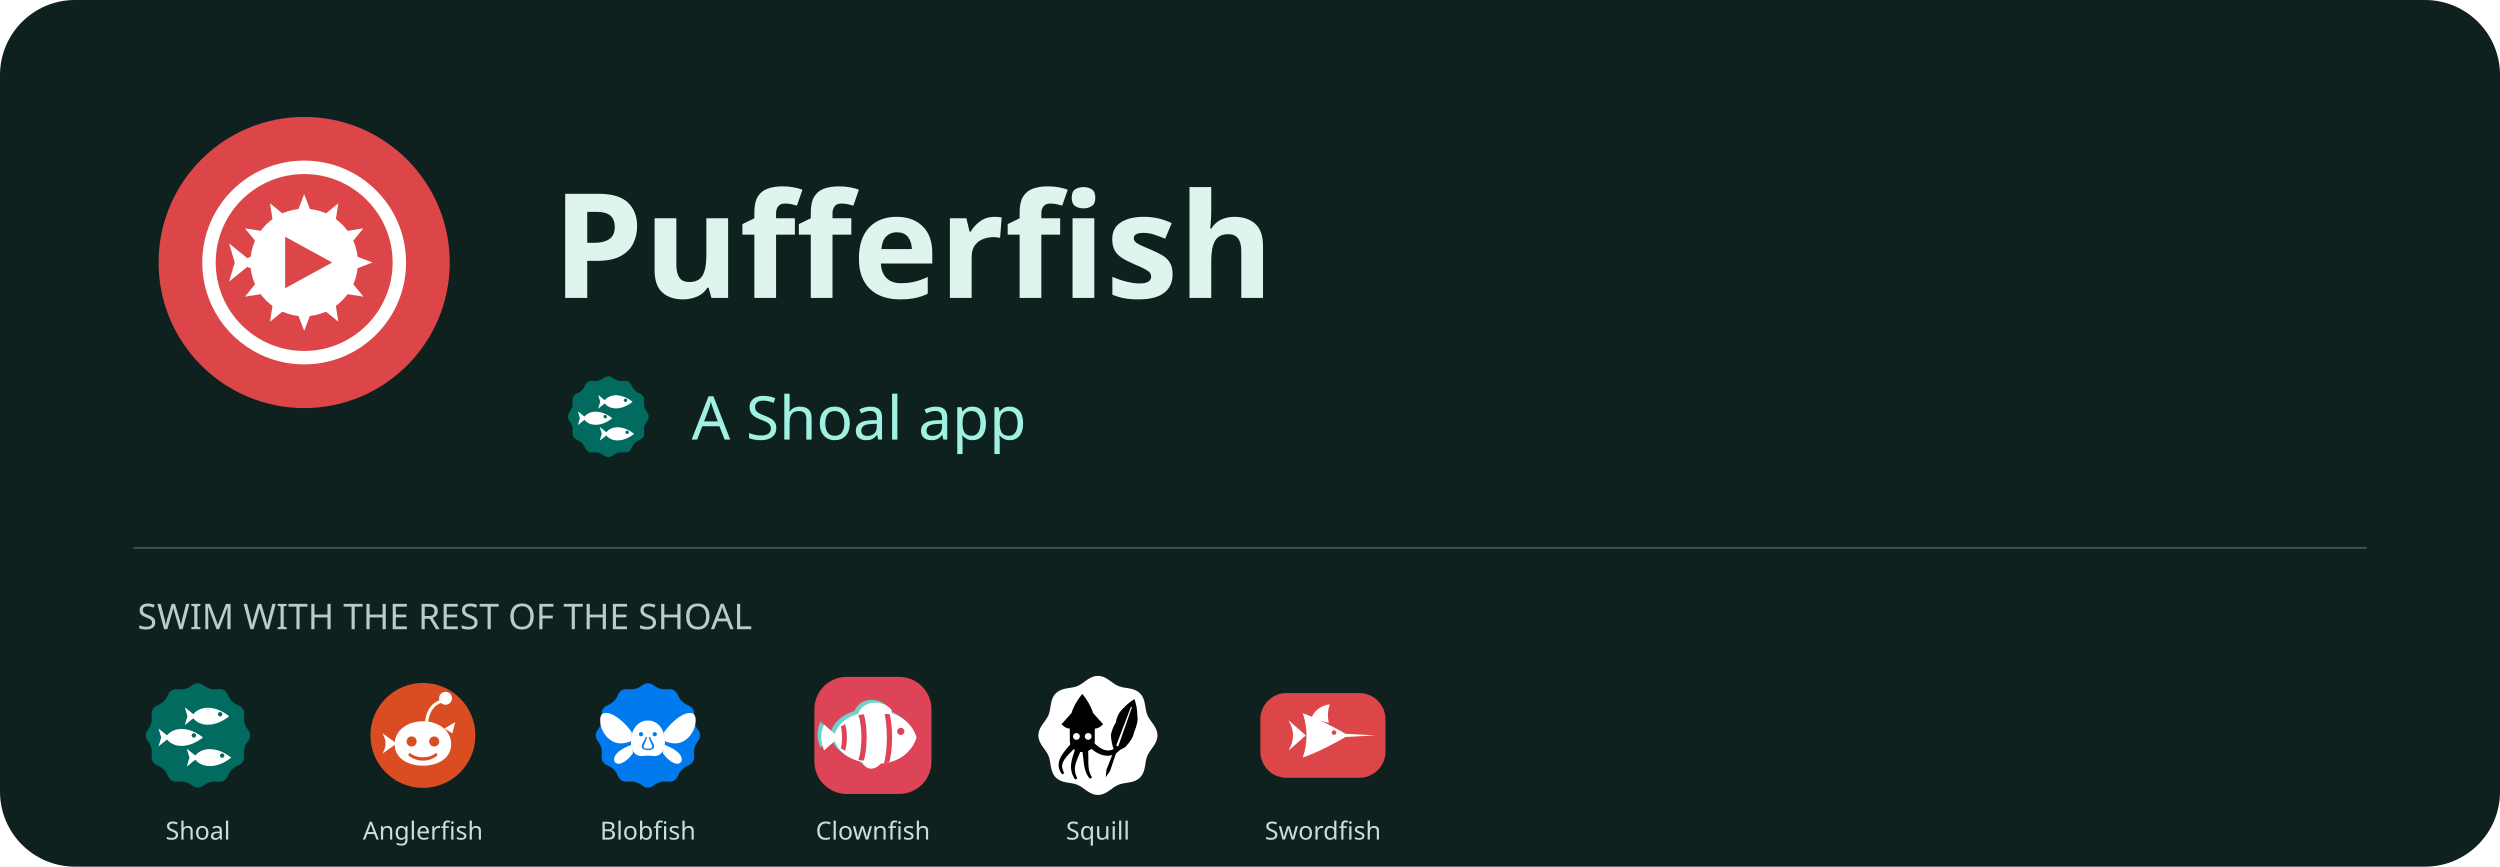
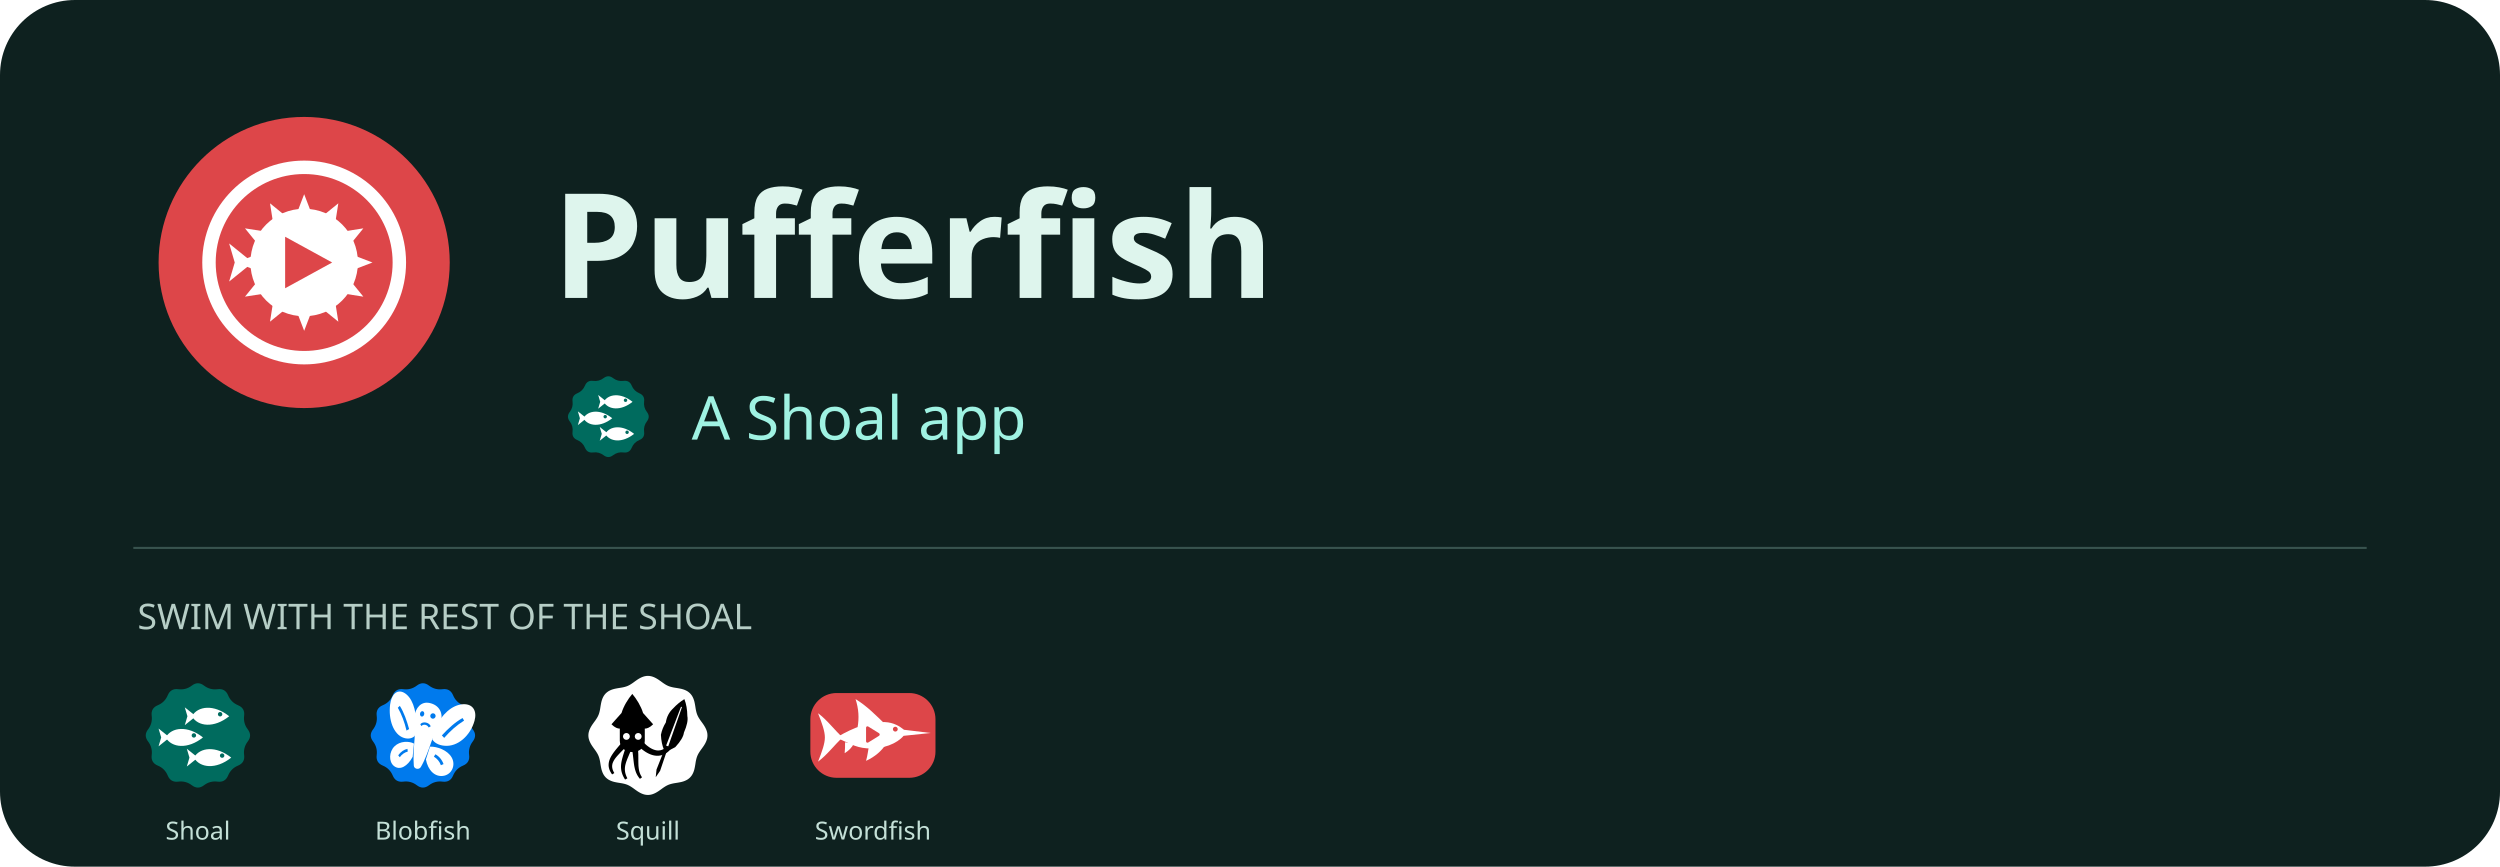
<svg xmlns="http://www.w3.org/2000/svg" width="1200" height="416" viewBox="0 0 1200 416" role="img" aria-label="Pufferfish - a Shoal app">
  <rect width="1200" height="416" rx="36" fill="#0e211f" />
  <svg x="60" y="40" width="172" height="172" viewBox="22 22 64 64">
    <path fill="#DD4649FF" fill-rule="nonzero" d="M28.00,54.00 a26,26 0 1,0 52,0 a26,26 0 1,0 -52,0 Z" />
    <path fill="#FFFFFFFF" fill-rule="evenodd" d="M35.80,54.00 a18.2,18.2 0 1,0 36.4,0 a18.2,18.2 0 1,0 -36.4,0 Z M38.20,54.00 a15.8,15.8 0 1,0 31.6,0 a15.8,15.8 0 1,0 -31.6,0 Z" />
    <path fill="#FFFFFFFF" fill-rule="evenodd" d="M44.40,54.00 a9.6,9.6 0 1,0 19.2,0 a9.6,9.6 0 1,0 -19.2,0 Z" />
    <path fill="#DD4649FF" fill-rule="nonzero" d="M50.6,49.4 L59,54 L50.6,58.6 Z" />
    <path fill="#FFFFFFFF" fill-rule="evenodd" d="M63.20,52.85 L66.20,54.00 L63.20,55.15 Z" />
    <path fill="#FFFFFFFF" fill-rule="evenodd" d="M62.54,57.60 L64.57,60.10 L61.39,59.60 Z" />
    <path fill="#FFFFFFFF" fill-rule="evenodd" d="M59.60,61.39 L60.10,64.57 L57.60,62.54 Z" />
    <path fill="#FFFFFFFF" fill-rule="evenodd" d="M55.15,63.20 L54.00,66.20 L52.85,63.20 Z" />
    <path fill="#FFFFFFFF" fill-rule="evenodd" d="M50.40,62.54 L47.90,64.57 L48.40,61.39 Z" />
    <path fill="#FFFFFFFF" fill-rule="evenodd" d="M46.61,59.60 L43.43,60.10 L45.46,57.60 Z" />
    <path fill="#FFFFFFFF" fill-rule="evenodd" d="M44.80,55.15 L41.80,54.00 L44.80,52.85 Z" />
    <path fill="#FFFFFFFF" fill-rule="evenodd" d="M45.46,50.40 L43.43,47.90 L46.61,48.40 Z" />
    <path fill="#FFFFFFFF" fill-rule="evenodd" d="M48.40,46.61 L47.90,43.43 L50.40,45.46 Z" />
    <path fill="#FFFFFFFF" fill-rule="evenodd" d="M52.85,44.80 L54.00,41.80 L55.15,44.80 Z" />
    <path fill="#FFFFFFFF" fill-rule="evenodd" d="M57.60,45.46 L60.10,43.43 L59.60,46.61 Z" />
    <path fill="#FFFFFFFF" fill-rule="evenodd" d="M61.39,48.40 L64.57,47.90 L62.54,50.40 Z" />
    <path fill="#FFFFFFFF" fill-rule="evenodd" d="M44.8,54 L40.6,50.6 L41.6,54 L40.6,57.4 Z" />
  </svg>
  <text x="265" y="143" fill="#def5ed" font-family="sans-serif" font-size="70" font-weight="700">Pufferfish</text>
  <svg x="268" y="176" width="48" height="48" viewBox="22 22 64 64">
    <path fill="#006B5EFF" fill-rule="nonzero" d="M51.00,29.30Q54.00,27.00 57.00,29.30L57.00,29.30Q60.00,31.59 63.75,31.10L63.75,31.10Q67.50,30.62 68.95,34.11L68.95,34.11Q70.40,37.60 73.89,39.05L73.89,39.05Q77.38,40.50 76.90,44.25L76.90,44.25Q76.41,48.00 78.70,51.00L78.70,51.00Q81.00,54.00 78.70,57.00L78.70,57.00Q76.41,60.00 76.90,63.75L76.90,63.75Q77.38,67.50 73.89,68.95L73.89,68.95Q70.40,70.40 68.95,73.89L68.95,73.89Q67.50,77.38 63.75,76.90L63.75,76.90Q60.00,76.41 57.00,78.70L57.00,78.70Q54.00,81.00 51.00,78.70L51.00,78.70Q48.00,76.41 44.25,76.90L44.25,76.90Q40.50,77.38 39.05,73.89L39.05,73.89Q37.60,70.40 34.11,68.95L34.11,68.95Q30.62,67.50 31.10,63.75L31.10,63.75Q31.59,60.00 29.30,57.00L29.30,57.00Q27.00,54.00 29.30,51.00L29.30,51.00Q31.59,48.00 31.10,44.25L31.10,44.25Q30.62,40.50 34.11,39.05L34.11,39.05Q37.60,37.60 39.05,34.11L39.05,34.11Q40.50,30.62 44.25,31.10L44.25,31.10Q48.00,31.59 51.00,29.30Z" />
    <path fill="#FFFFFFFF" fill-rule="evenodd" d="M 51 44.5 C 54 39.3 62 38.5 69.5 44.5 C 62 50.5 54 49.7 51 44.5 Z" />
    <path fill="#006B5EFF" fill-rule="nonzero" d="M63.90,43.50 a1.1,1.1 0 1,0 2.2,0 a1.1,1.1 0 1,0 -2.2,0 Z" />
    <path fill="#FFFFFFFF" fill-rule="evenodd" d="M 53 44.5 L 47.5 40.1 L 48.8 44.5 L 47.5 48.9 Z" />
    <path fill="#FFFFFFFF" fill-rule="evenodd" d="M 38 55 C 41 49.8 49 49 56.5 55 C 49 61 41 60.2 38 55 Z" />
    <path fill="#006B5EFF" fill-rule="nonzero" d="M50.90,54.00 a1.1,1.1 0 1,0 2.2,0 a1.1,1.1 0 1,0 -2.2,0 Z" />
    <path fill="#FFFFFFFF" fill-rule="evenodd" d="M 40 55 L 34.5 50.6 L 35.8 55 L 34.5 59.4 Z" />
    <path fill="#FFFFFFFF" fill-rule="evenodd" d="M 52 65 C 55 59.8 63 59 70.5 65 C 63 71 55 70.2 52 65 Z" />
    <path fill="#006B5EFF" fill-rule="nonzero" d="M64.90,64.00 a1.1,1.1 0 1,0 2.2,0 a1.1,1.1 0 1,0 -2.2,0 Z" />
    <path fill="#FFFFFFFF" fill-rule="evenodd" d="M 54 65 L 48.5 60.6 L 49.8 65 L 48.5 69.4 Z" />
  </svg>
  <text x="332" y="211" fill="#9ff2e2" font-family="sans-serif" font-size="29">A Shoal app</text>
  <path d="M64 263H1136" stroke="#38534e" />
  <text x="66" y="302" fill="#b6cec6" font-family="sans-serif" font-size="17">SWIM WITH THE REST OF THE SHOAL</text>
  <svg x="64" y="322" width="62" height="62" viewBox="22 22 64 64">
    <path fill="#006B5EFF" fill-rule="nonzero" d="M51.00,29.30Q54.00,27.00 57.00,29.30L57.00,29.30Q60.00,31.59 63.75,31.10L63.75,31.10Q67.50,30.62 68.95,34.11L68.95,34.11Q70.40,37.60 73.89,39.05L73.89,39.05Q77.38,40.50 76.90,44.25L76.90,44.25Q76.41,48.00 78.70,51.00L78.70,51.00Q81.00,54.00 78.70,57.00L78.70,57.00Q76.41,60.00 76.90,63.75L76.90,63.75Q77.38,67.50 73.89,68.95L73.89,68.95Q70.40,70.40 68.95,73.89L68.95,73.89Q67.50,77.38 63.75,76.90L63.75,76.90Q60.00,76.41 57.00,78.70L57.00,78.70Q54.00,81.00 51.00,78.70L51.00,78.70Q48.00,76.41 44.25,76.90L44.25,76.90Q40.50,77.38 39.05,73.89L39.05,73.89Q37.60,70.40 34.11,68.95L34.11,68.95Q30.62,67.50 31.10,63.75L31.10,63.75Q31.59,60.00 29.30,57.00L29.30,57.00Q27.00,54.00 29.30,51.00L29.30,51.00Q31.59,48.00 31.10,44.25L31.10,44.25Q30.62,40.50 34.11,39.05L34.11,39.05Q37.60,37.60 39.05,34.11L39.05,34.11Q40.50,30.62 44.25,31.10L44.25,31.10Q48.00,31.59 51.00,29.30Z" />
    <path fill="#FFFFFFFF" fill-rule="evenodd" d="M 51 44.5 C 54 39.3 62 38.5 69.5 44.5 C 62 50.5 54 49.7 51 44.5 Z" />
    <path fill="#006B5EFF" fill-rule="nonzero" d="M63.90,43.50 a1.1,1.1 0 1,0 2.2,0 a1.1,1.1 0 1,0 -2.2,0 Z" />
    <path fill="#FFFFFFFF" fill-rule="evenodd" d="M 53 44.5 L 47.5 40.1 L 48.8 44.5 L 47.5 48.9 Z" />
    <path fill="#FFFFFFFF" fill-rule="evenodd" d="M 38 55 C 41 49.8 49 49 56.5 55 C 49 61 41 60.2 38 55 Z" />
    <path fill="#006B5EFF" fill-rule="nonzero" d="M50.90,54.00 a1.1,1.1 0 1,0 2.2,0 a1.1,1.1 0 1,0 -2.2,0 Z" />
    <path fill="#FFFFFFFF" fill-rule="evenodd" d="M 40 55 L 34.5 50.6 L 35.8 55 L 34.5 59.4 Z" />
    <path fill="#FFFFFFFF" fill-rule="evenodd" d="M 52 65 C 55 59.8 63 59 70.5 65 C 63 71 55 70.2 52 65 Z" />
    <path fill="#006B5EFF" fill-rule="nonzero" d="M64.90,64.00 a1.1,1.1 0 1,0 2.2,0 a1.1,1.1 0 1,0 -2.2,0 Z" />
    <path fill="#FFFFFFFF" fill-rule="evenodd" d="M 54 65 L 48.5 60.6 L 49.8 65 L 48.5 69.4 Z" />
  </svg>
  <text x="95" y="403" text-anchor="middle" fill="#c4e0d7" font-family="sans-serif" font-size="12">Shoal</text>
  <svg x="172" y="322" width="62" height="62" viewBox="22 22 64 64">
-     <path fill="#DA4C22FF" fill-rule="nonzero" d="M28.00,54.00 a26,26 0 1,0 52,0 a26,26 0 1,0 -52,0 Z" />
-     <path fill="#FFFFFFFF" fill-rule="evenodd" d="M40,58.4 C40,51.4 46.4,47 54,47 C61.6,47 68,51.4 68,58.4 C68,65.2 61.6,69 54,69 C46.4,69 40,65.2 40,58.4 Z" />
-     <path fill="#DA4C22FF" fill-rule="nonzero" d="M45.90,57.00 a2.5,2.5 0 1,0 5.0,0 a2.5,2.5 0 1,0 -5.0,0 Z" />
-     <path fill="#DA4C22FF" fill-rule="nonzero" d="M57.10,57.00 a2.5,2.5 0 1,0 5.0,0 a2.5,2.5 0 1,0 -5.0,0 Z" />
-     <path fill="#DA4C22FF" fill-rule="nonzero" d="M47.4,62.6 C51,65.6 57,65.6 60.6,62.6 L61.3,63.8 C57.2,67.4 50.8,67.4 46.7,63.8 Z" />
-     <path fill="#FFFFFFFF" fill-rule="evenodd" d="M41,58 L34,53 C35.2,55.4 35.5,56.8 35.5,58 C35.5,59.2 35.2,60.6 34,63 Z" />
-     <path fill="#FFFFFFFF" fill-rule="evenodd" d="M55,47.4 C55.6,41.4 58.6,37.4 63.4,36.2 L63.8,37.6 C59.6,38.8 57.2,42.2 56.6,47.4 Z" />
-     <path fill="#FFFFFFFF" fill-rule="evenodd" d="M62.00,35.60 a3.2,3.2 0 1,0 6.4,0 a3.2,3.2 0 1,0 -6.4,0 Z" />
-     <path fill="#FFFFFFFF" fill-rule="evenodd" d="M64.6,50.6 L70,47.4 L68.6,53 Z" />
+     <path fill="#007AEDFF" fill-rule="nonzero" d="M51.00,29.30Q54.00,27.00 57.00,29.30L57.00,29.30Q60.00,31.59 63.75,31.10L63.75,31.10Q67.50,30.62 68.95,34.11L68.95,34.11Q70.40,37.60 73.89,39.05L73.89,39.05Q77.38,40.50 76.90,44.25L76.90,44.25Q76.41,48.00 78.70,51.00L78.70,51.00Q81.00,54.00 78.70,57.00L78.70,57.00Q76.41,60.00 76.90,63.75L76.90,63.75Q77.38,67.50 73.89,68.95L73.89,68.95Q70.40,70.40 68.95,73.89L68.95,73.89Q67.50,77.38 63.75,76.90L63.75,76.90Q60.00,76.41 57.00,78.70L57.00,78.70Q54.00,81.00 51.00,78.70L51.00,78.70Q48.00,76.41 44.25,76.90L44.25,76.90Q40.50,77.38 39.05,73.89L39.05,73.89Q37.60,70.40 34.11,68.95L34.11,68.95Q30.62,67.50 31.10,63.75L31.10,63.75Q31.59,60.00 29.30,57.00L29.30,57.00Q27.00,54.00 29.30,51.00L29.30,51.00Q31.59,48.00 31.10,44.25L31.10,44.25Q30.62,40.50 34.11,39.05L34.11,39.05Q37.60,37.60 39.05,34.11L39.05,34.11Q40.50,30.62 44.25,31.10L44.25,31.10Q48.00,31.59 51.00,29.30Z" />
+     <path fill="#FFFFFFFF" fill-rule="evenodd" d="M 60.15,50.10 C 63.41,43.60 68.32,38.86 73.98,38.53 C 78.81,38.35 80.91,41.91 79.57,46.75 C 77.54,54.09 71.24,59.80 64.59,59.11 C 61.64,58.85 59.51,57.52 58.62,55.92 Z" />
+     <path fill="#FFFFFFFF" fill-rule="evenodd" d="M 57.51,59.57 C 60.93,59.42 66.17,61.25 68.25,64.92 C 70.33,68.58 68.46,73.11 64.49,73.97 C 59.92,74.91 56.45,71.18 55.48,65.90 Z" />
+     <path fill="#FFFFFFFF" fill-rule="evenodd" d="M 50.82,48.29 C 50.62,41.12 48.63,35.03 44.61,32.82 C 41.14,31.02 38.41,33.65 37.76,38.62 C 36.77,46.17 39.45,53.62 44.55,55.22 C 46.79,55.96 48.79,55.43 49.98,54.24 Z" />
+     <path fill="#FFFFFFFF" fill-rule="evenodd" d="M 49.56,58.03 C 47.11,56.74 42.67,56.69 39.92,59.41 C 37.16,62.14 37.01,67.00 39.62,69.13 C 42.64,71.56 46.43,69.24 48.92,64.62 Z" />
+     <path fill="#FFFFFFFF" fill-rule="evenodd" d="M 57.13,37.90 C 62.13,38.87 64.14,42.93 62.88,47.37 C 61.73,51.22 59.50,53.44 58.16,57.25 C 56.78,61.26 55.02,66.22 52.95,69.69 C 52.06,71.15 49.65,70.68 49.49,69.02 C 49.15,65.08 49.52,59.85 49.87,55.64 C 50.17,51.63 49.29,48.81 49.75,44.82 C 50.32,40.24 53.15,37.13 57.13,37.90 Z" />
+     <path fill="#007AEDFF" fill-rule="nonzero" d="M 63.39,53.99 C 66.42,50.71 69.84,47.50 73.64,45.39 L 74.40,46.66 C 70.76,48.91 67.38,51.92 64.54,55.23 Z" />
+     <path fill="#007AEDFF" fill-rule="nonzero" d="M 60.17,63.35 C 61.98,64.31 63.44,66.02 64.22,68.21 L 62.91,68.77 C 62.27,66.92 60.96,65.44 59.44,64.53 Z" />
+     <path fill="#007AEDFF" fill-rule="nonzero" d="M 47.15,50.83 C 46.03,46.75 44.61,42.60 42.55,39.35 L 41.57,40.28 C 43.47,43.60 44.92,47.55 45.88,51.61 Z" />
+     <path fill="#007AEDFF" fill-rule="nonzero" d="M 46.35,60.66 C 44.70,60.95 43.06,62.06 41.76,63.84 L 42.52,64.81 C 43.61,63.29 45.07,62.35 46.48,62.01 Z" />
+     <path fill="#007AEDFF" fill-rule="nonzero" d="M 52.58,43.13 C 52.72,42.40 53.30,41.89 53.87,42.00 C 54.44,42.11 54.79,42.80 54.64,43.53 C 54.50,44.26 53.92,44.77 53.35,44.65 C 52.79,44.54 52.44,43.86 52.58,43.13 Z" />
+     <path fill="#007AEDFF" fill-rule="nonzero" d="M 57.67,44.12 C 57.81,43.39 58.51,42.91 59.22,43.05 C 59.94,43.18 60.41,43.90 60.27,44.62 C 60.12,45.35 59.42,45.83 58.71,45.70 C 58.00,45.56 57.53,44.84 57.67,44.12 Z" />
+     <path fill="#007AEDFF" fill-rule="nonzero" d="M 52.70,48.45 C 53.96,46.86 57.07,47.47 57.88,49.46 L 56.86,50.07 C 56.15,48.61 54.25,48.24 53.23,49.37 Z" />
  </svg>
-   <text x="203" y="403" text-anchor="middle" fill="#c4e0d7" font-family="sans-serif" font-size="12">Anglerfish</text>
+   <text x="203" y="403" text-anchor="middle" fill="#c4e0d7" font-family="sans-serif" font-size="12">Blobfish</text>
  <svg x="280" y="322" width="62" height="62" viewBox="22 22 64 64">
-     <path fill="#007AEDFF" fill-rule="nonzero" d="M51.00,29.30Q54.00,27.00 57.00,29.30L57.00,29.30Q60.00,31.59 63.75,31.10L63.75,31.10Q67.50,30.62 68.95,34.11L68.95,34.11Q70.40,37.60 73.89,39.05L73.89,39.05Q77.38,40.50 76.90,44.25L76.90,44.25Q76.41,48.00 78.70,51.00L78.70,51.00Q81.00,54.00 78.70,57.00L78.70,57.00Q76.41,60.00 76.90,63.75L76.90,63.75Q77.38,67.50 73.89,68.95L73.89,68.95Q70.40,70.40 68.95,73.89L68.95,73.89Q67.50,77.38 63.75,76.90L63.75,76.90Q60.00,76.41 57.00,78.70L57.00,78.70Q54.00,81.00 51.00,78.70L51.00,78.70Q48.00,76.41 44.25,76.90L44.25,76.90Q40.50,77.38 39.05,73.89L39.05,73.89Q37.60,70.40 34.11,68.95L34.11,68.95Q30.62,67.50 31.10,63.75L31.10,63.75Q31.59,60.00 29.30,57.00L29.30,57.00Q27.00,54.00 29.30,51.00L29.30,51.00Q31.59,48.00 31.10,44.25L31.10,44.25Q30.62,40.50 34.11,39.05L34.11,39.05Q37.60,37.60 39.05,34.11L39.05,34.11Q40.50,30.62 44.25,31.10L44.25,31.10Q48.00,31.59 51.00,29.30Z" />
-     <path fill="#FFFFFFFF" fill-rule="evenodd" d="M46,52.4 C40,44 32,40.4 30.6,44.6 C29.6,48 31.4,54.2 36.6,57 C39.6,58.6 43.4,58 46,56.6 Z" />
-     <path fill="#FFFFFFFF" fill-rule="evenodd" d="M46,58.6 C41,60.4 36.4,63.4 37.4,66.8 C38.8,69.6 43.4,67.4 46.6,62.8 Z" />
-     <path fill="#FFFFFFFF" fill-rule="evenodd" d="M 62.00 52.40 C 68.00 44.00 76.00 40.40 77.40 44.60 C 78.40 48.00 76.60 54.20 71.40 57.00 C 68.40 58.60 64.60 58.00 62.00 56.60 Z" />
-     <path fill="#FFFFFFFF" fill-rule="evenodd" d="M 62.00 58.60 C 67.00 60.40 71.60 63.40 70.60 66.80 C 69.20 69.60 64.60 67.40 61.40 62.80 Z" />
-     <path fill="#FFFFFFFF" fill-rule="evenodd" d="M45.6,58 C45.2,51.4 48.9,46.6 54,46.6 C59.1,46.6 62.8,51.4 62.4,58 C62.4,62.4 59.4,64.6 56.6,64.2 C55,64 53,64 51.4,64.2 C48.6,64.6 45.6,62.4 45.6,58 Z" />
-     <path fill="#007AEDFF" fill-rule="nonzero" d="M49.55,53.40 a1.05,1.05 0 1,0 2.1,0 a1.05,1.05 0 1,0 -2.1,0 Z" />
-     <path fill="#007AEDFF" fill-rule="nonzero" d="M56.35,53.40 a1.05,1.05 0 1,0 2.1,0 a1.05,1.05 0 1,0 -2.1,0 Z" />
-     <path fill="#007AEDFF" fill-rule="nonzero" d="M52.8,54.8 C52.5,56.8 50.8,57.8 51,59.8 C51.2,61.8 56.8,61.8 57,59.8 C57.2,57.8 55.5,56.8 55.2,54.8 L54.5,54.8 C54.9,57.4 56.2,58.2 56.1,59.8 C56,60.9 52,60.9 51.9,59.8 C51.8,58.2 53.1,57.4 53.5,54.8 Z" />
-   </svg>
-   <text x="311" y="403" text-anchor="middle" fill="#c4e0d7" font-family="sans-serif" font-size="12">Blobfish</text>
-   <svg x="388" y="322" width="62" height="62" viewBox="22 22 64 64">
-     <path fill="#DD4458FF" fill-rule="nonzero" d="M41,25 H67 A16,16 0 0 1 83,41 V67 A16,16 0 0 1 67,83 H41 A16,16 0 0 1 25,67 V41 A16,16 0 0 1 41,25 Z" />
-     <path fill="#6DD1CDFF" fill-rule="nonzero" d="M 32.8 53.6 C 34.8 44.1 44.8 40.6 54.8 40.6 C 64.8 40.6 71.8 46.6 73.8 53.6 C 71.8 60.6 64.8 66.6 54.8 66.6 C 44.8 66.6 34.8 63.1 32.8 53.6 Z" />
-     <path fill="#6DD1CDFF" fill-rule="nonzero" d="M 35.3 53.6 L 28 47.2 C 27 49.6 26.6 51.6 26.6 53.6 C 26.6 55.6 27 57.6 28 60 Z" />
-     <path fill="#6DD1CDFF" fill-rule="nonzero" d="M 44.8 42.2 C 46.8 35.6 55.8 34.6 60.8 39.2 C 61.8 40.2 61.8 41.2 61.2 42 Z" />
-     <path fill="#6DD1CDFF" fill-rule="nonzero" d="M 46.8 65 C 47.8 69.6 52.8 70.6 56.2 66.4 Z" />
-     <path fill="#FFFFFFFF" fill-rule="evenodd" d="M 34.6 55 C 36.6 45.5 46.6 42 56.6 42 C 66.6 42 73.6 48 75.6 55 C 73.6 62 66.6 68 56.6 68 C 46.6 68 36.6 64.5 34.6 55 Z" />
-     <path fill="#DD4458FF" fill-rule="nonzero" d="M 66 52 a 1.8 1.8 0 1 0 3.6 0 a 1.8 1.8 0 1 0 -3.6 0 Z" />
-     <path fill="#DD4458FF" fill-rule="nonzero" d="M 62 42.6 C 64 48 64 62 62 67.4 L 59.4 67.8 C 61.4 62 61.4 48 59.4 42.2 Z" />
-     <path fill="#DD4458FF" fill-rule="nonzero" d="M 49.4 43.3 C 51.4 49 51.4 61 49.4 66.7 L 46.8 66.1 C 48.8 60.6 48.8 49.4 46.8 43.9 Z" />
-     <path fill="#DD4458FF" fill-rule="nonzero" d="M 40.2 48.4 C 41.4 52 41.4 58 40.2 61.6 L 38.1 60.4 C 38.9 57.6 38.9 52.4 38.1 49.6 Z" />
-     <path fill="#FFFFFFFF" fill-rule="evenodd" d="M 37.1 55 L 29.8 48.6 C 28.8 51 28.4 53 28.4 55 C 28.4 57 28.8 59 29.8 61.4 Z" />
-     <path fill="#FFFFFFFF" fill-rule="evenodd" d="M 46.6 43.6 C 48.6 37 57.6 36 62.6 40.6 C 63.6 41.6 63.6 42.6 63 43.4 Z" />
-     <path fill="#FFFFFFFF" fill-rule="evenodd" d="M 48.6 66.4 C 49.6 71 54.6 72 58 67.8 Z" />
-   </svg>
-   <text x="419" y="403" text-anchor="middle" fill="#c4e0d7" font-family="sans-serif" font-size="12">Clownfish</text>
-   <svg x="496" y="322" width="62" height="62" viewBox="22 22 64 64">
    <path fill="#FFFFFFFF" fill-rule="nonzero" d="M83.50,54.00 L83.46,54.77 L83.33,55.54 L83.12,56.29 L82.84,57.03 L82.50,57.75 L82.11,58.45 L81.69,59.13 L81.23,59.79 L80.78,60.43 L80.32,61.05 L79.88,61.67 L79.48,62.28 L79.10,62.89 L78.77,63.51 L78.48,64.14 L78.24,64.79 L78.04,65.46 L77.87,66.16 L77.72,66.88 L77.60,67.62 L77.48,68.39 L77.35,69.16 L77.20,69.95 L77.03,70.73 L76.81,71.50 L76.54,72.25 L76.21,72.97 L75.83,73.65 L75.37,74.28 L74.86,74.86 L74.28,75.37 L73.65,75.83 L72.97,76.21 L72.25,76.54 L71.50,76.81 L70.73,77.03 L69.95,77.20 L69.16,77.35 L68.39,77.48 L67.62,77.60 L66.88,77.72 L66.16,77.87 L65.46,78.04 L64.79,78.24 L64.14,78.48 L63.51,78.77 L62.89,79.10 L62.28,79.48 L61.67,79.88 L61.05,80.32 L60.43,80.78 L59.79,81.23 L59.13,81.69 L58.45,82.11 L57.75,82.50 L57.03,82.84 L56.29,83.12 L55.54,83.33 L54.77,83.46 L54.00,83.50 L53.23,83.46 L52.46,83.33 L51.71,83.12 L50.97,82.84 L50.25,82.50 L49.55,82.11 L48.87,81.69 L48.21,81.23 L47.57,80.78 L46.95,80.32 L46.33,79.88 L45.72,79.48 L45.11,79.10 L44.49,78.77 L43.86,78.48 L43.21,78.24 L42.54,78.04 L41.84,77.87 L41.12,77.72 L40.38,77.60 L39.61,77.48 L38.84,77.35 L38.05,77.20 L37.27,77.03 L36.50,76.81 L35.75,76.54 L35.03,76.21 L34.35,75.83 L33.72,75.37 L33.14,74.86 L32.63,74.28 L32.17,73.65 L31.79,72.97 L31.46,72.25 L31.19,71.50 L30.97,70.73 L30.80,69.95 L30.65,69.16 L30.52,68.39 L30.40,67.62 L30.28,66.88 L30.13,66.16 L29.96,65.46 L29.76,64.79 L29.52,64.14 L29.23,63.51 L28.90,62.89 L28.52,62.28 L28.12,61.67 L27.68,61.05 L27.22,60.43 L26.77,59.79 L26.31,59.13 L25.89,58.45 L25.50,57.75 L25.16,57.03 L24.88,56.29 L24.67,55.54 L24.54,54.77 L24.50,54.00 L24.54,53.23 L24.67,52.46 L24.88,51.71 L25.16,50.97 L25.50,50.25 L25.89,49.55 L26.31,48.87 L26.77,48.21 L27.22,47.57 L27.68,46.95 L28.12,46.33 L28.52,45.72 L28.90,45.11 L29.23,44.49 L29.52,43.86 L29.76,43.21 L29.96,42.54 L30.13,41.84 L30.28,41.12 L30.40,40.38 L30.52,39.61 L30.65,38.84 L30.80,38.05 L30.97,37.27 L31.19,36.50 L31.46,35.75 L31.79,35.03 L32.17,34.35 L32.63,33.72 L33.14,33.14 L33.72,32.63 L34.35,32.17 L35.03,31.79 L35.75,31.46 L36.50,31.19 L37.27,30.97 L38.05,30.80 L38.84,30.65 L39.61,30.52 L40.37,30.40 L41.12,30.28 L41.84,30.13 L42.54,29.96 L43.21,29.76 L43.86,29.52 L44.49,29.23 L45.11,28.90 L45.72,28.52 L46.33,28.12 L46.95,27.68 L47.57,27.22 L48.21,26.77 L48.87,26.31 L49.55,25.89 L50.25,25.50 L50.97,25.16 L51.71,24.88 L52.46,24.67 L53.23,24.54 L54.00,24.50 L54.77,24.54 L55.54,24.67 L56.29,24.88 L57.03,25.16 L57.75,25.50 L58.45,25.89 L59.13,26.31 L59.79,26.77 L60.43,27.22 L61.05,27.68 L61.67,28.12 L62.28,28.52 L62.89,28.90 L63.51,29.23 L64.14,29.52 L64.79,29.76 L65.46,29.96 L66.16,30.13 L66.88,30.28 L67.62,30.40 L68.39,30.52 L69.16,30.65 L69.95,30.80 L70.73,30.97 L71.50,31.19 L72.25,31.46 L72.97,31.79 L73.65,32.17 L74.28,32.63 L74.86,33.14 L75.37,33.72 L75.83,34.35 L76.21,35.03 L76.54,35.75 L76.81,36.50 L77.03,37.27 L77.20,38.05 L77.35,38.84 L77.48,39.61 L77.60,40.38 L77.72,41.12 L77.87,41.84 L78.04,42.54 L78.24,43.21 L78.48,43.86 L78.77,44.49 L79.10,45.11 L79.48,45.72 L79.88,46.33 L80.32,46.95 L80.78,47.57 L81.23,48.21 L81.69,48.87 L82.11,49.55 L82.50,50.25 L82.84,50.97 L83.12,51.71 L83.33,52.46 L83.46,53.23 Z" />
    <path fill="#000000FF" fill-rule="nonzero" d="M46.26,33.43 C48.41,36.01 50.56,39.45 51.59,42.89 L56.58,48.48 C54.86,50.20 53.48,50.63 52.45,50.63 L52.45,56.65 C52.45,60.09 49.70,62.24 46.26,62.24 C42.82,62.24 40.07,60.09 40.07,56.65 L40.07,50.63 C39.04,50.63 37.66,50.20 35.94,48.48 L40.93,42.89 C41.96,39.45 44.11,36.01 46.26,33.43 Z" />
    <path fill="#000000FF" fill-rule="nonzero" d="M40.45,58.24 L39.90,58.90 L39.35,59.55 L38.82,60.18 L38.30,60.80 L37.81,61.42 L37.34,62.03 L36.89,62.64 L36.48,63.24 L36.09,63.84 L35.74,64.44 L35.42,65.05 L35.15,65.66 L34.92,66.27 L34.74,66.90 L34.61,67.53 L34.54,68.17 L34.52,68.81 L34.57,69.46 L34.69,70.10 L34.87,70.75 L35.12,71.39 L35.43,72.04 L35.82,72.69 L36.25,73.33 L37.35,72.65 L37.00,72.02 L36.72,71.42 L36.52,70.87 L36.38,70.32 L36.30,69.82 L36.27,69.33 L36.29,68.84 L36.36,68.38 L36.46,67.92 L36.62,67.48 L36.82,67.02 L37.05,66.56 L37.33,66.09 L37.64,65.62 L38.00,65.14 L38.39,64.65 L38.82,64.15 L39.29,63.63 L39.78,63.10 L40.29,62.56 L40.83,62.00 L41.41,61.42 L41.99,60.83 L42.61,60.22 Z" />
    <path fill="#000000FF" fill-rule="nonzero" d="M42.83,60.43 L42.58,61.19 L42.35,61.91 L42.11,62.62 L41.90,63.31 L41.68,63.98 L41.50,64.64 L41.31,65.29 L41.15,65.93 L41.01,66.57 L40.88,67.19 L40.78,67.81 L40.71,68.43 L40.67,69.04 L40.66,69.66 L40.69,70.27 L40.75,70.89 L40.84,71.50 L40.98,72.12 L41.16,72.74 L41.38,73.36 L41.64,73.98 L41.94,74.61 L42.30,75.25 L42.68,75.88 L43.82,75.26 L43.50,74.62 L43.24,74.01 L43.03,73.43 L42.86,72.87 L42.73,72.32 L42.65,71.79 L42.60,71.27 L42.58,70.75 L42.59,70.26 L42.63,69.75 L42.70,69.24 L42.79,68.73 L42.92,68.22 L43.07,67.69 L43.23,67.16 L43.43,66.61 L43.64,66.04 L43.87,65.46 L44.12,64.85 L44.39,64.23 L44.66,63.57 L44.95,62.89 L45.25,62.19 L45.56,61.47 Z" />
    <path fill="#000000FF" fill-rule="nonzero" d="M46.18,61.12 L46.30,61.85 L46.41,62.55 L46.50,63.24 L46.59,63.92 L46.66,64.58 L46.74,65.23 L46.81,65.88 L46.88,66.51 L46.96,67.14 L47.03,67.76 L47.12,68.37 L47.21,68.97 L47.32,69.56 L47.45,70.14 L47.58,70.73 L47.75,71.30 L47.93,71.85 L48.13,72.41 L48.38,72.96 L48.64,73.49 L48.94,74.01 L49.28,74.53 L49.65,75.04 L50.04,75.52 L51.08,74.76 L50.77,74.27 L50.49,73.79 L50.26,73.32 L50.06,72.84 L49.89,72.35 L49.74,71.86 L49.62,71.36 L49.53,70.87 L49.45,70.35 L49.39,69.83 L49.34,69.28 L49.30,68.73 L49.29,68.17 L49.27,67.59 L49.26,66.99 L49.25,66.38 L49.25,65.74 L49.25,65.09 L49.24,64.42 L49.24,63.73 L49.22,63.02 L49.18,62.29 L49.14,61.53 L49.09,60.78 Z" />
    <path fill="#000000FF" fill-rule="nonzero" d="M49.48,59.49 L50.16,60.12 L50.86,60.72 L51.57,61.28 L52.27,61.78 L52.98,62.25 L53.69,62.66 L54.40,63.02 L55.12,63.34 L55.84,63.60 L56.55,63.81 L57.28,63.96 L57.99,64.05 L58.70,64.08 L59.42,64.05 L60.11,63.95 L60.80,63.80 L61.47,63.58 L62.14,63.30 L62.77,62.95 L63.38,62.55 L63.98,62.09 L64.54,61.57 L65.09,60.99 L65.59,60.39 L63.91,58.93 L63.43,59.45 L62.97,59.88 L62.51,60.26 L62.04,60.58 L61.59,60.85 L61.12,61.06 L60.66,61.23 L60.19,61.35 L59.73,61.42 L59.25,61.46 L58.77,61.45 L58.28,61.40 L57.78,61.30 L57.28,61.16 L56.76,60.98 L56.23,60.76 L55.69,60.49 L55.13,60.17 L54.57,59.80 L54.00,59.38 L53.42,58.93 L52.84,58.42 L52.25,57.87 L51.63,57.25 Z" />
    <path fill="#000000FF" fill-rule="nonzero" d="M57.87,74.71 L60.04,71.55 L63.34,61.79 Q65.69,60.89 67.55,59.81 Q71.48,55.56 71.84,52.61 Q74.14,47.31 73.54,44.46 Q73.49,39.60 72.06,36.01 Q68.96,37.95 66.54,40.57 Q63.49,43.41 62.88,47.57 Q61.09,50.43 60.44,53.70 Q60.64,58.16 62.05,61.31 L58.26,70.90 Z" />
    <path fill="#FFFFFFFF" fill-rule="nonzero" d="M41.64,54.50 a1.7,1.7 0 1,0 3.4,0 a1.7,1.7 0 1,0 -3.4,0 Z" />
    <path fill="#FFFFFFFF" fill-rule="nonzero" d="M47.48,54.50 a1.7,1.7 0 1,0 3.4,0 a1.7,1.7 0 1,0 -3.4,0 Z" />
    <path fill="#FFFFFFFF" fill-rule="nonzero" d="M64.07,59.42 L64.75,57.48 L65.43,55.53 L66.12,53.59 L66.80,51.64 L67.48,49.69 L68.16,47.75 L68.84,45.81 L69.52,43.86 L70.20,41.92 L70.88,39.97 L70.40,39.79 L69.66,41.71 L68.92,43.64 L68.18,45.56 L67.45,47.49 L66.71,49.42 L65.97,51.34 L65.23,53.26 L64.50,55.19 L63.76,57.11 L63.02,59.04 Z" />
  </svg>
-   <text x="527" y="403" text-anchor="middle" fill="#c4e0d7" font-family="sans-serif" font-size="12">Squill</text>
-   <svg x="604" y="322" width="62" height="62" viewBox="22 22 64 64">
+   <text x="311" y="403" text-anchor="middle" fill="#c4e0d7" font-family="sans-serif" font-size="12">Squill</text>
+   <svg x="388" y="322" width="62" height="62" viewBox="22 22 64 64">
    <path fill="#DD4649FF" fill-rule="nonzero" d="M36,33 H72 A13,13 0 0 1 85,46 V62 A13,13 0 0 1 72,75 H36 A13,13 0 0 1 23,62 V46 A13,13 0 0 1 36,33 Z" />
-     <path fill="#FFFFFFFF" fill-rule="evenodd" d="M44,43 C51,45.5 60,50 66.5,54 C60,58 51,62.5 44,65 C46.5,58 46.5,50 44,43 Z" />
-     <path fill="#DD4649FF" fill-rule="nonzero" d="M58.35,52.60 a1.15,1.15 0 1,0 2.3,0 a1.15,1.15 0 1,0 -2.3,0 Z" />
-     <path fill="#FFFFFFFF" fill-rule="evenodd" d="M65,53.2 L80,54 L65,54.8 Z" />
-     <path fill="#FFFFFFFF" fill-rule="evenodd" d="M45.5,54 L37,46.5 C38.6,49.6 39.2,51.8 39.2,54 C39.2,56.2 38.6,58.4 37,61.5 Z" />
-     <path fill="#FFFFFFFF" fill-rule="evenodd" d="M48.2,45.6 C49.6,41.6 53.4,39 57.4,38.6 C56.4,41.4 56.2,44.4 56.9,47.8 Z" />
+     <path fill="#FFFFFFFF" fill-rule="evenodd" d="M37 54.4 C44 50.4 52 47 60 47.4 C64.2 47.6 67.2 49.4 69.4 51.2 L82.6 52.8 L69.2 54.2 C66 58 59 61 51 60.4 C45 60 41 57.2 37 55.6 Z" />
+     <path fill="#FFFFFFFF" fill-rule="evenodd" d="M59.2 47.6 C55.4 44 51 39.4 45.4 36 C47 41 47.2 45.4 46.4 50 Z" />
+     <path fill="#FFFFFFFF" fill-rule="evenodd" d="M39 55 C35 51.4 31.4 46.4 26.8 43 C28.8 48 30.2 52 30.2 55 C30.2 58 28.8 62 26.8 67 C31.4 63.6 35 58.6 39 55 Z" />
+     <path fill="#FFFFFFFF" fill-rule="evenodd" d="M60.4 58.4 C58.4 61.6 55 64.6 50.6 66.6 C51.4 63.8 51.6 61.4 52 59.4 Z" />
+     <path fill="#FFFFFFFF" fill-rule="evenodd" d="M44.6 58 C43.6 60 42 61.6 40 62.8 C40.2 61 40.2 59.4 40.2 57.4 Z" />
+     <path fill="#DD4649FF" fill-rule="nonzero" d="M63.90 50.90 C63.90 50.24 64.44 49.70 65.10 49.70 C65.76 49.70 66.30 50.24 66.30 50.90 C66.30 51.56 65.76 52.10 65.10 52.10 C64.44 52.10 63.90 51.56 63.90 50.90 Z" />
+     <path fill="#DD4649FF" fill-rule="nonzero" d="M50.6 50.2 C50.6 49.6 51.2 49.3 51.7 49.6 L57 52.9 C57.5 53.2 57.5 53.9 57 54.2 L51.7 57.5 C51.2 57.8 50.6 57.5 50.6 56.9 Z" />
  </svg>
-   <text x="635" y="403" text-anchor="middle" fill="#c4e0d7" font-family="sans-serif" font-size="12">Swordfish</text>
+   <text x="419" y="403" text-anchor="middle" fill="#c4e0d7" font-family="sans-serif" font-size="12">Swordfish</text>
</svg>
